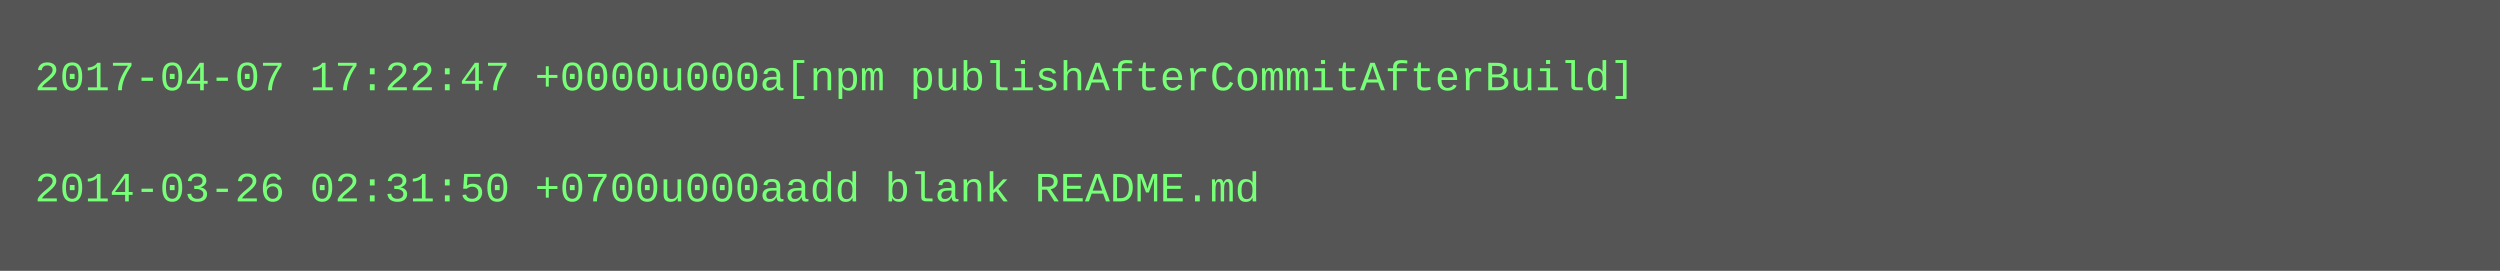
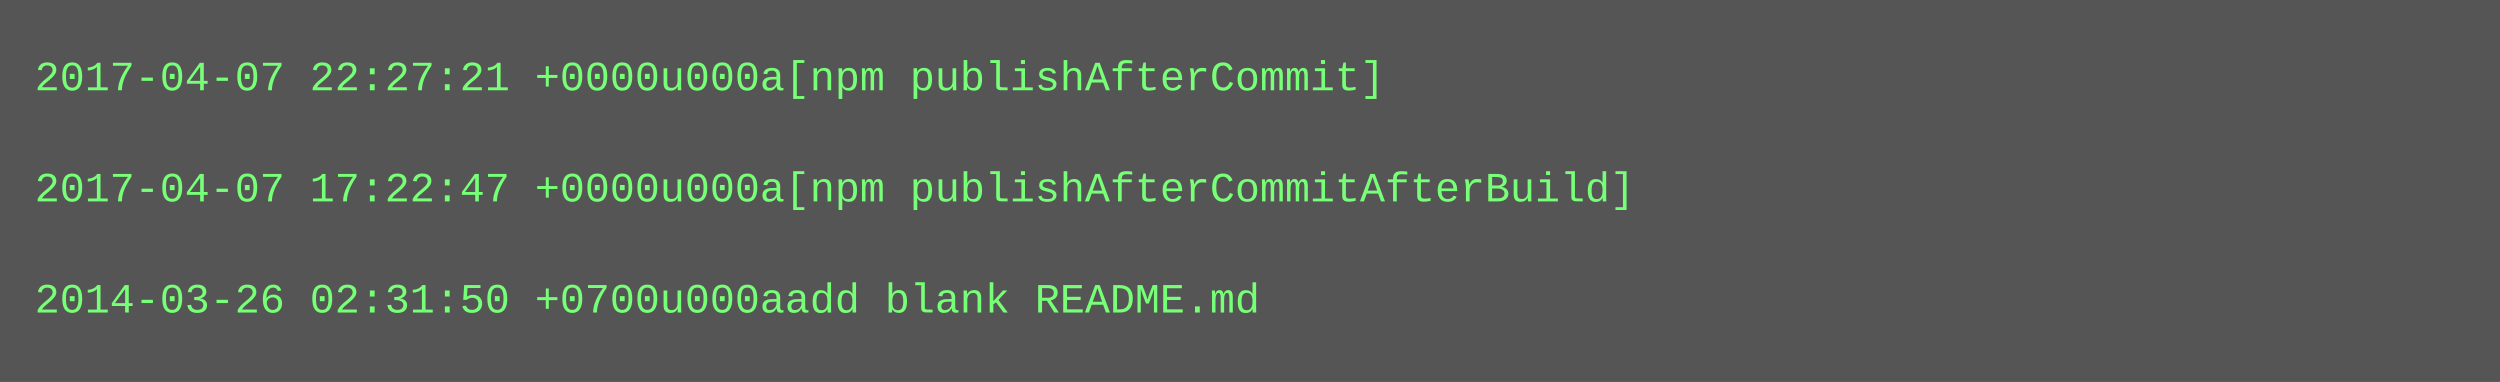
- <svg xmlns="http://www.w3.org/2000/svg" height="78" width="720">
-   <rect height="78" fill="#555" width="720" />
+ <svg xmlns="http://www.w3.org/2000/svg" height="110" width="720">
+   <rect height="110" fill="#555" width="720" />
  <text fill="#7f7" font-family="Courier New" font-size="12" xml:space="preserve">
-     <tspan x="10" y="26">2017-04-07 17:22:47 +0000u000a[npm publishAfterCommitAfterBuild]</tspan>
+     <tspan x="10" y="26">2017-04-07 22:27:21 +0000u000a[npm publishAfterCommit]</tspan>
    <tspan x="10" y="42" />
-     <tspan x="10" y="58">2014-03-26 02:31:50 +0700u000aadd blank README.md</tspan>
+     <tspan x="10" y="58">2017-04-07 17:22:47 +0000u000a[npm publishAfterCommitAfterBuild]</tspan>
+     <tspan x="10" y="74" />
+     <tspan x="10" y="90">2014-03-26 02:31:50 +0700u000aadd blank README.md</tspan>
  </text>
</svg>
